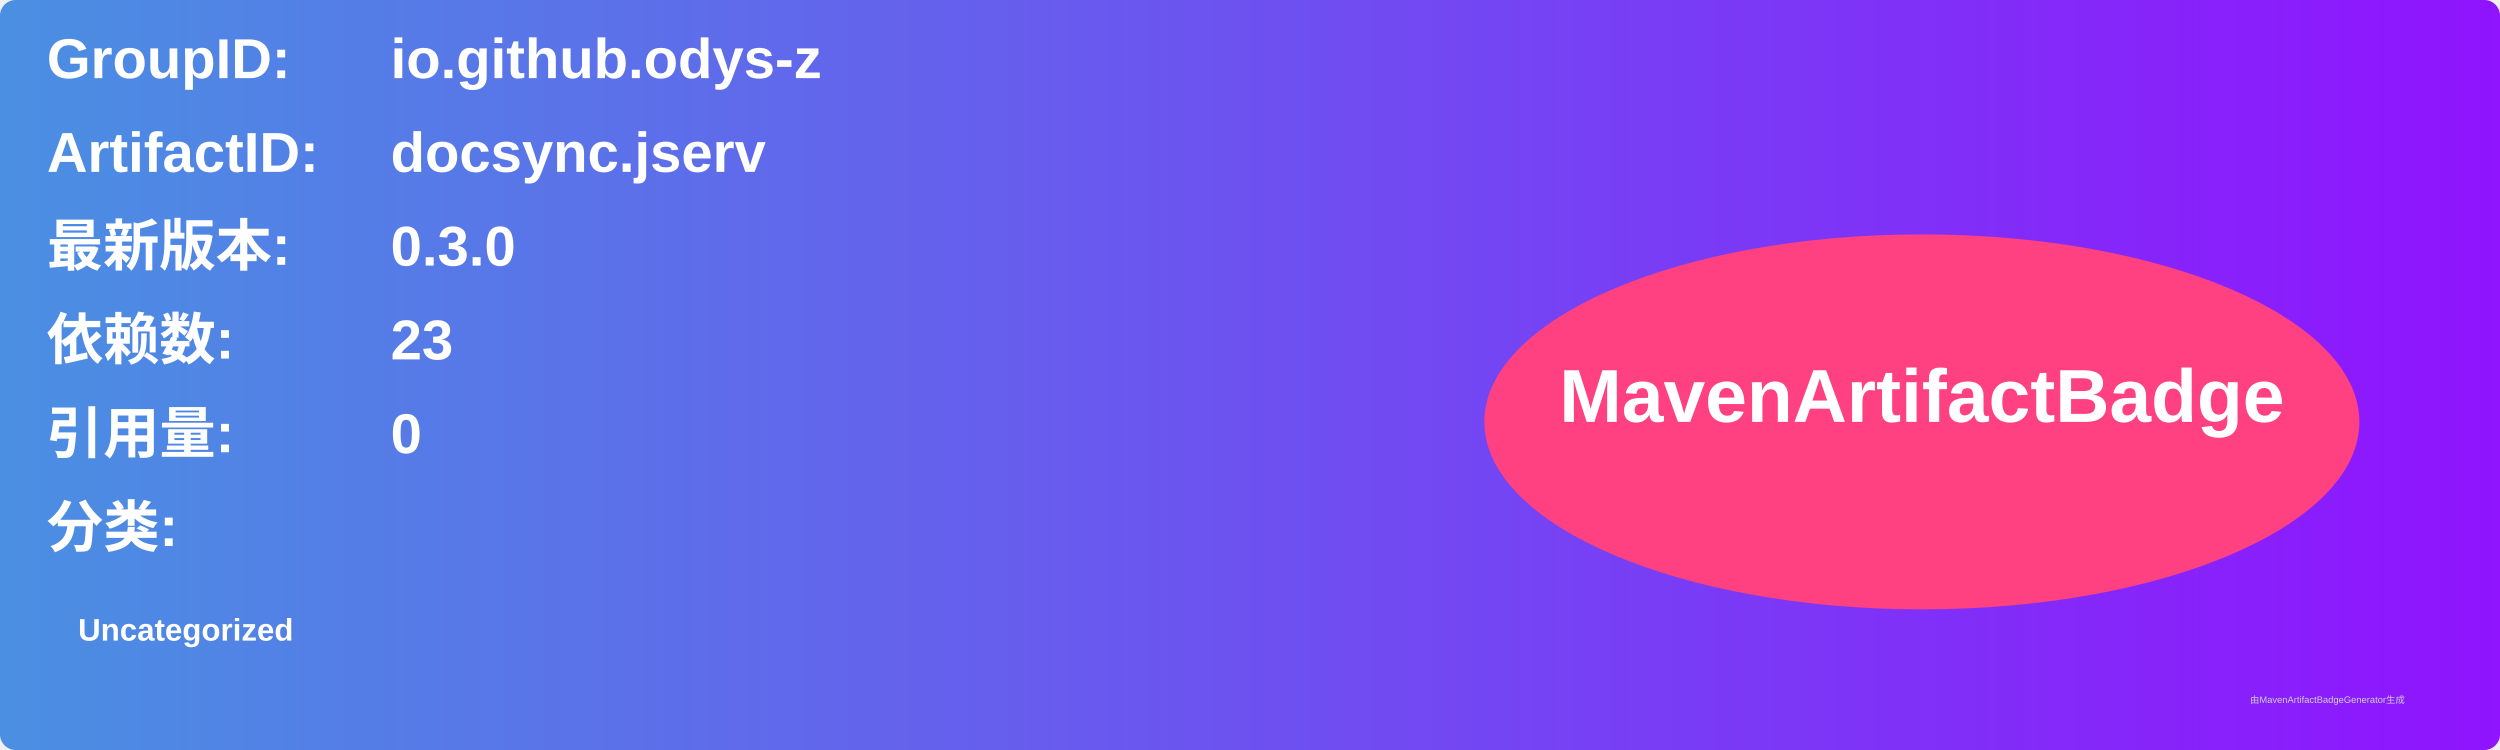
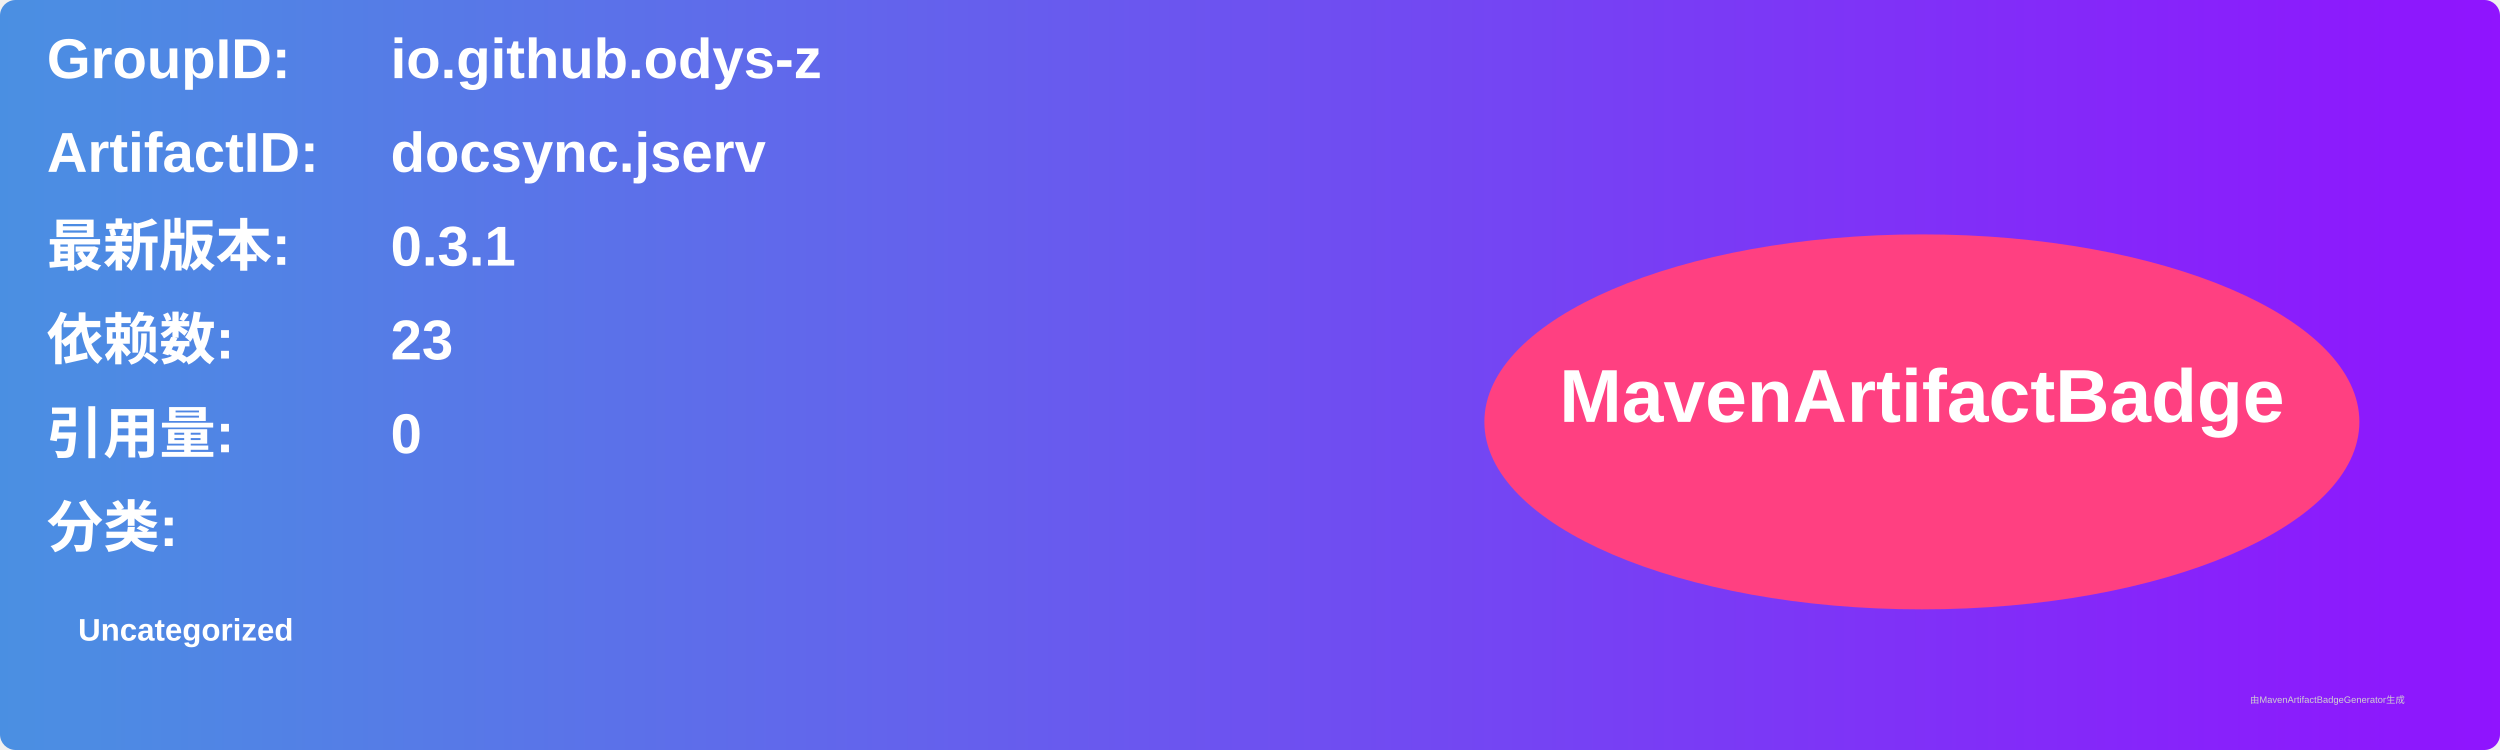
<svg xmlns="http://www.w3.org/2000/svg" width="800" height="240" viewBox="0 0 800 240">
  <linearGradient id="grad" x1="0%" y1="0%" x2="100%" y2="0%">
    <stop offset="0%" stop-color="#4a90e2" />
    <stop offset="100%" stop-color="#9013fe" />
  </linearGradient>
  <rect width="100%" height="100%" rx="5" ry="5" fill="url(#grad)" />
  <g transform="translate(15, 15)">
    <text x="0" y="10" font-family="Arial" font-size="18" fill="white" font-weight="bold" width="260">GroupID:</text>
    <text x="110" y="10" font-family="Arial" font-size="18" fill="white" font-weight="bold" width="460">io.github.odys-z</text>
    <text x="0" y="40" font-family="Arial" font-size="18" fill="white" font-weight="bold" width="260">ArtifactID:</text>
    <text x="110" y="40" font-family="Arial" font-size="18" fill="white" font-weight="bold" width="460">docsync.jserv</text>
    <text x="0" y="70" font-family="Arial" font-size="18" fill="white" font-weight="bold">最新版本:</text>
    <text x="110" y="70" font-family="Arial" font-size="18" fill="white" font-weight="bold">
-       <tspan font-weight="bold">0.3.0</tspan>
+       <tspan font-weight="bold">0.3.1</tspan>
    </text>
    <text x="0" y="100" font-family="Arial" font-size="18" fill="white" font-weight="bold">依赖数: </text>
    <text x="110" y="100" font-family="Arial" font-size="18" fill="white">
      <tspan font-weight="bold">23</tspan>
    </text>
    <text x="0" y="130" font-family="Arial" font-size="18" fill="white" font-weight="bold">引用量: </text>
    <text x="110" y="130" font-family="Arial" font-size="18" fill="white">
      <tspan font-weight="bold">0</tspan>
    </text>
    <text x="0" y="160" font-family="Arial" font-size="18" fill="white" font-weight="bold">分类:</text>
    <text x="10" y="190" font-family="Arial" font-size="10" fill="white">
      <tspan font-weight="bold">Uncategorized</tspan>
    </text>
    <ellipse cx="600" cy="120" rx="140" ry="60" fill="#ff4081" />
    <text x="600" y="120" text-anchor="middle" font-family="Arial" font-size="24" fill="white" font-weight="bold">MavenArtifactBadge</text>
  </g>
  <text x="720" y="225" font-family="Arial" font-size="3" fill="#d0d0d0">由MavenArtifactBadgeGenerator生成</text>
</svg>
